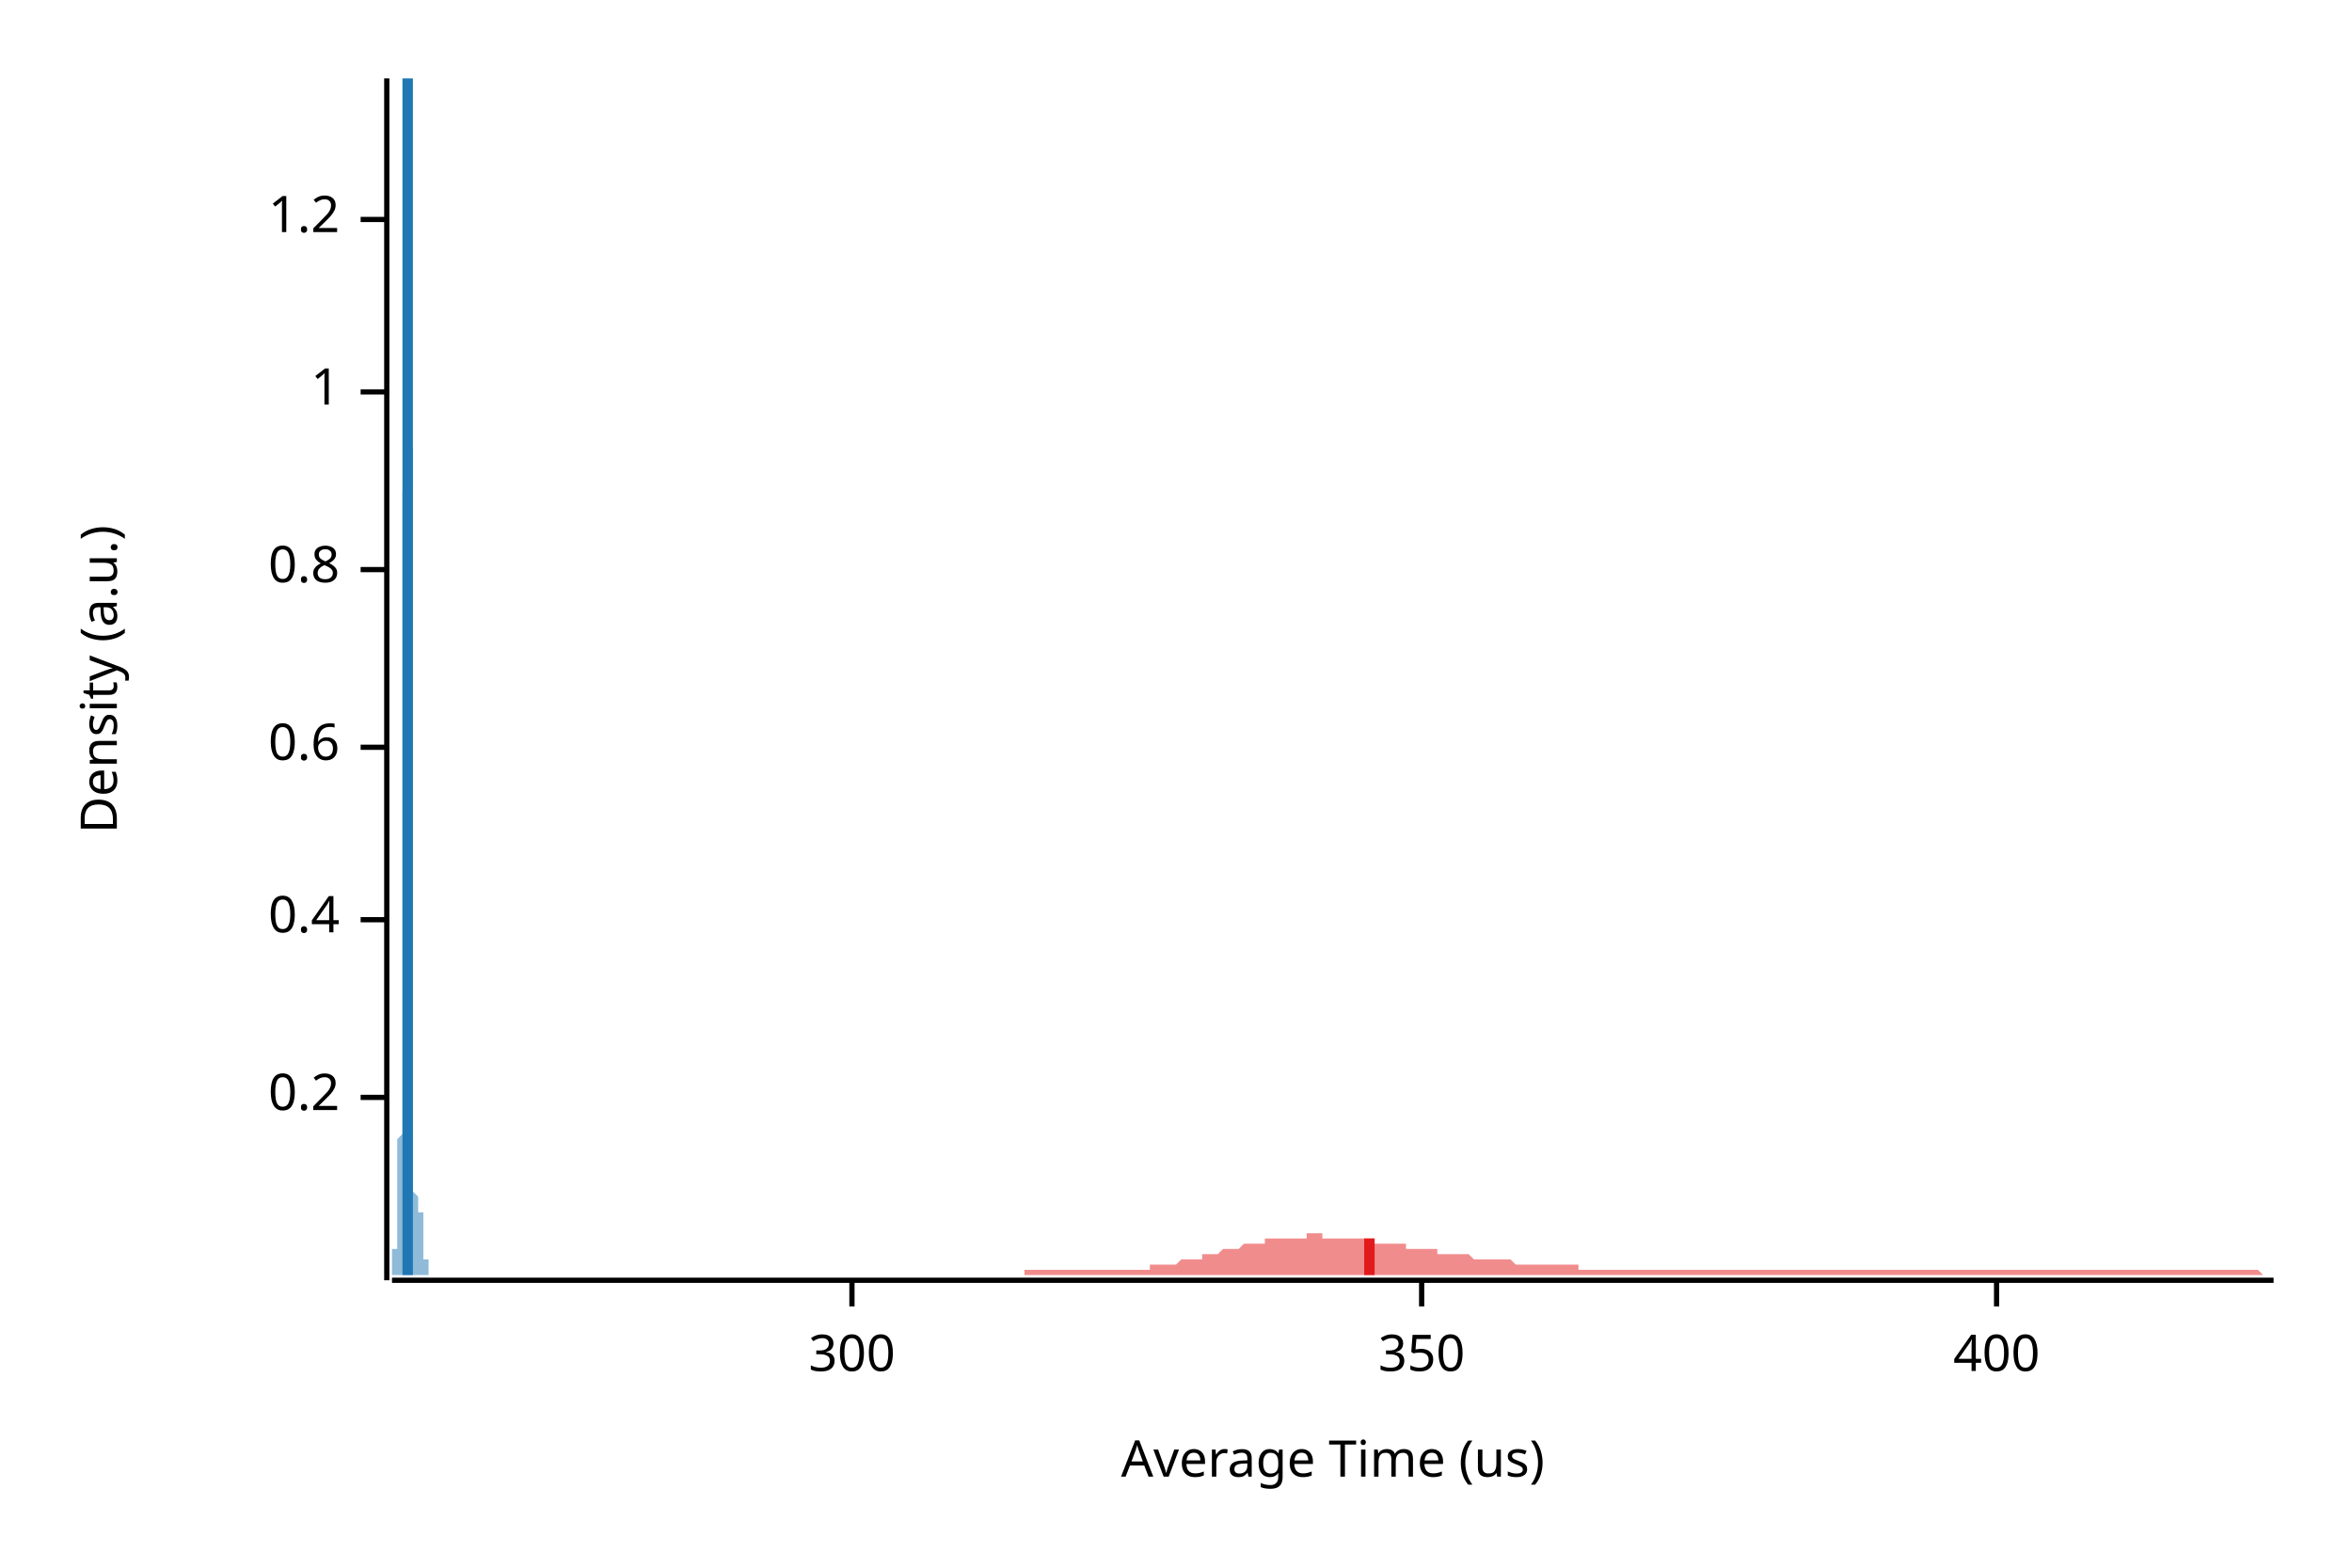
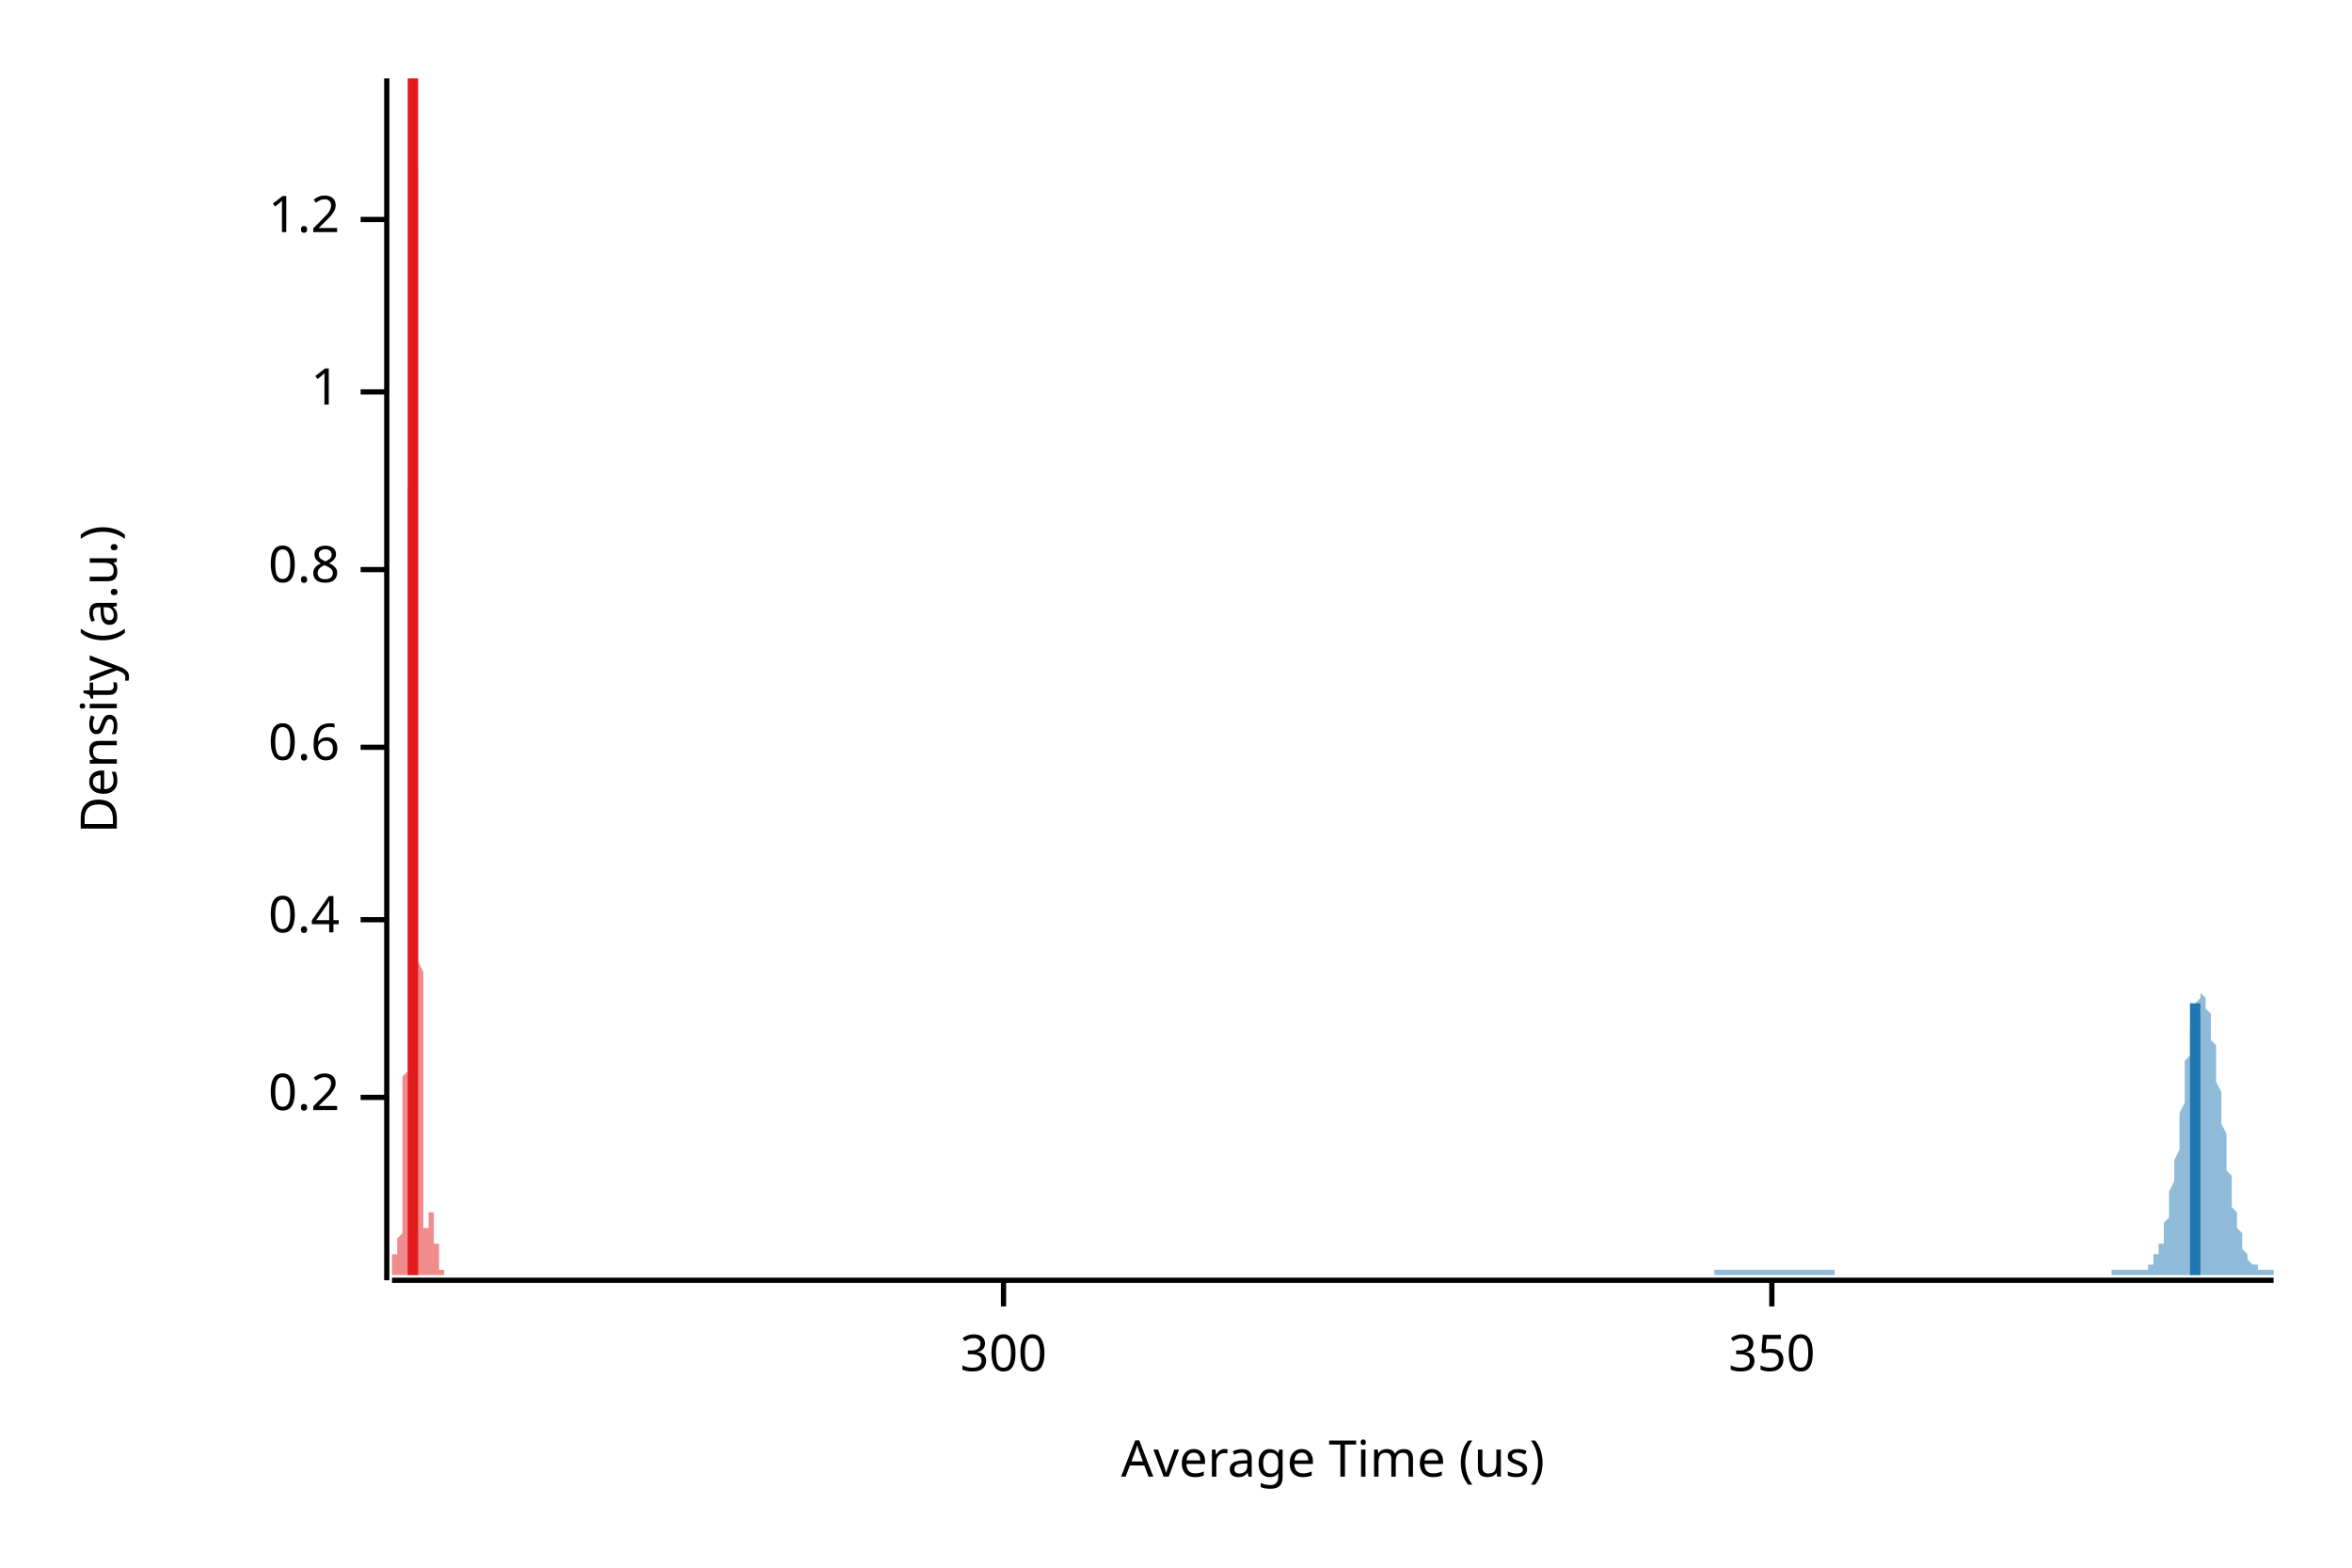
<svg xmlns="http://www.w3.org/2000/svg" width="450" height="300" viewBox="0 0 450 300">
  <text x="15" y="130" dy="0.76em" text-anchor="middle" font-family="sans-serif" font-size="9.677" opacity="1" fill="#000000" transform="rotate(270, 15, 130)">
Density (a.u.)
</text>
  <text x="255" y="285" dy="-0.5ex" text-anchor="middle" font-family="sans-serif" font-size="9.677" opacity="1" fill="#000000">
Average Time (us)
</text>
  <polyline fill="none" opacity="1" stroke="#000000" stroke-width="1" points="74,15 74,245 " />
  <text x="65" y="210" dy="0.5ex" text-anchor="end" font-family="sans-serif" font-size="9.677" opacity="1" fill="#000000">
0.2
</text>
  <polyline fill="none" opacity="1" stroke="#000000" stroke-width="1" points="69,210 74,210 " />
  <text x="65" y="176" dy="0.5ex" text-anchor="end" font-family="sans-serif" font-size="9.677" opacity="1" fill="#000000">
0.4
</text>
  <polyline fill="none" opacity="1" stroke="#000000" stroke-width="1" points="69,176 74,176 " />
  <text x="65" y="143" dy="0.5ex" text-anchor="end" font-family="sans-serif" font-size="9.677" opacity="1" fill="#000000">
0.6
</text>
  <polyline fill="none" opacity="1" stroke="#000000" stroke-width="1" points="69,143 74,143 " />
  <text x="65" y="109" dy="0.5ex" text-anchor="end" font-family="sans-serif" font-size="9.677" opacity="1" fill="#000000">
0.8
</text>
  <polyline fill="none" opacity="1" stroke="#000000" stroke-width="1" points="69,109 74,109 " />
  <text x="65" y="75" dy="0.5ex" text-anchor="end" font-family="sans-serif" font-size="9.677" opacity="1" fill="#000000">
1
</text>
  <polyline fill="none" opacity="1" stroke="#000000" stroke-width="1" points="69,75 74,75 " />
  <text x="65" y="42" dy="0.5ex" text-anchor="end" font-family="sans-serif" font-size="9.677" opacity="1" fill="#000000">
1.2
</text>
  <polyline fill="none" opacity="1" stroke="#000000" stroke-width="1" points="69,42 74,42 " />
  <polyline fill="none" opacity="1" stroke="#000000" stroke-width="1" points="75,245 435,245 " />
-   <text x="163" y="255" dy="0.76em" text-anchor="middle" font-family="sans-serif" font-size="9.677" opacity="1" fill="#000000">
+   <text x="192" y="255" dy="0.76em" text-anchor="middle" font-family="sans-serif" font-size="9.677" opacity="1" fill="#000000">
300
</text>
-   <polyline fill="none" opacity="1" stroke="#000000" stroke-width="1" points="163,245 163,250 " />
-   <text x="272" y="255" dy="0.76em" text-anchor="middle" font-family="sans-serif" font-size="9.677" opacity="1" fill="#000000">
+   <polyline fill="none" opacity="1" stroke="#000000" stroke-width="1" points="192,245 192,250 " />
+   <text x="339" y="255" dy="0.76em" text-anchor="middle" font-family="sans-serif" font-size="9.677" opacity="1" fill="#000000">
350
</text>
-   <polyline fill="none" opacity="1" stroke="#000000" stroke-width="1" points="272,245 272,250 " />
-   <text x="382" y="255" dy="0.76em" text-anchor="middle" font-family="sans-serif" font-size="9.677" opacity="1" fill="#000000">
- 400
- </text>
-   <polyline fill="none" opacity="1" stroke="#000000" stroke-width="1" points="382,245 382,250 " />
-   <polygon opacity="0.5" fill="#E31A1C" points="196,243 197,243 197,243 198,243 198,243 199,243 199,243 199,243 200,243 200,243 201,243 201,243 202,243 202,243 203,243 203,243 204,243 204,243 205,243 205,243 206,243 206,243 207,243 207,243 208,243 208,243 209,243 209,243 210,243 210,243 210,243 211,243 211,243 212,243 212,243 213,243 213,243 214,243 214,243 215,243 215,243 216,243 216,243 217,243 217,243 218,243 218,243 219,243 219,243 220,243 220,242 221,242 221,242 221,242 222,242 222,242 223,242 223,242 224,242 224,242 225,242 225,242 226,241 226,241 227,241 227,241 228,241 228,241 229,241 229,241 230,241 230,240 231,240 231,240 231,240 232,240 232,240 233,240 233,240 234,239 234,239 235,239 235,239 236,239 236,239 237,239 237,239 238,238 238,238 239,238 239,238 240,238 240,238 241,238 241,238 242,238 242,237 242,237 243,237 243,237 244,237 244,237 245,237 245,237 246,237 246,237 247,237 247,237 248,237 248,237 249,237 249,237 250,237 250,236 251,236 251,236 252,236 252,236 253,236 253,236 253,237 254,237 254,237 255,237 255,237 256,237 256,237 257,237 257,237 258,237 258,237 259,237 259,237 260,237 260,237 261,237 261,237 262,237 262,237 263,237 263,238 263,238 264,238 264,238 265,238 265,238 266,238 266,238 267,238 267,238 268,238 268,238 269,238 269,239 270,239 270,239 271,239 271,239 272,239 272,239 273,239 273,239 274,239 274,239 274,239 275,239 275,240 276,240 276,240 277,240 277,240 278,240 278,240 279,240 279,240 280,240 280,240 281,240 281,240 282,241 282,241 283,241 283,241 284,241 284,241 285,241 285,241 285,241 286,241 286,241 287,241 287,241 288,241 288,241 289,241 289,241 290,242 290,242 291,242 291,242 292,242 292,242 293,242 293,242 294,242 294,242 295,242 295,242 295,242 296,242 296,242 297,242 297,242 298,242 298,242 299,242 299,242 300,242 300,242 301,242 301,242 302,242 302,243 303,243 303,243 304,243 304,243 305,243 305,243 306,243 306,243 306,243 307,243 307,243 308,243 308,243 309,243 309,243 310,243 310,243 311,243 311,243 312,243 312,243 313,243 313,243 314,243 314,243 315,243 315,243 316,243 316,243 317,243 317,243 317,243 318,243 318,243 319,243 319,243 320,243 320,243 321,243 321,243 322,243 322,243 323,243 323,243 324,243 324,243 325,243 325,243 326,243 326,243 327,243 327,243 328,243 328,243 328,243 329,243 329,243 330,243 330,243 331,243 331,243 332,243 332,243 333,243 333,243 334,243 334,243 335,243 335,243 336,243 336,243 337,243 337,243 338,243 338,243 338,243 339,243 339,243 340,243 340,243 341,243 341,243 342,243 342,243 343,243 343,243 344,243 344,243 345,243 345,243 346,243 346,243 347,243 347,243 348,243 348,243 349,243 349,243 349,243 350,243 350,243 351,243 351,243 352,243 352,243 353,243 353,243 354,243 354,243 355,243 355,243 356,243 356,243 357,243 357,243 358,243 358,243 359,243 359,243 360,243 360,243 360,243 361,243 361,243 362,243 362,243 363,243 363,243 364,243 364,243 365,243 365,243 366,243 366,243 367,243 367,243 368,243 368,243 369,243 369,243 370,243 370,243 370,243 371,243 371,243 372,243 372,243 373,243 373,243 374,243 374,243 375,243 375,243 376,243 376,243 377,243 377,243 378,243 378,243 379,243 379,243 380,243 380,243 381,243 381,243 381,243 382,243 382,243 383,243 383,243 384,243 384,243 385,243 385,243 386,243 386,243 387,243 387,243 388,243 388,243 389,243 389,243 390,243 390,243 391,243 391,243 392,243 392,243 392,243 393,243 393,243 394,243 394,243 395,243 395,243 396,243 396,243 397,243 397,243 398,243 398,243 399,243 399,243 400,243 400,243 401,243 401,243 402,243 402,243 402,243 403,243 403,243 404,243 404,243 405,243 405,243 406,243 406,243 407,243 407,243 408,243 408,243 409,243 409,243 410,243 410,243 411,243 411,243 412,243 412,243 413,243 413,243 413,243 414,243 414,243 415,243 415,243 416,243 416,243 417,243 417,243 418,243 418,243 419,243 419,243 420,243 420,243 421,243 421,243 422,243 422,243 423,243 423,243 424,243 424,243 424,243 425,243 425,243 426,243 426,243 427,243 427,243 428,243 428,243 429,243 429,243 430,243 430,243 431,243 431,243 432,243 432,243 433,244 433,244 434,244 434,244 435,244 435,244 196,244 " />
-   <polygon opacity="0.5" fill="#1F78B4" points="75,243 75,243 75,243 75,243 75,243 75,243 75,243 75,243 75,243 75,243 75,243 75,243 75,243 75,243 75,243 75,243 75,243 75,243 75,243 75,243 75,243 75,243 75,243 75,243 75,243 75,243 75,243 75,243 75,243 75,242 75,242 75,242 75,242 75,242 75,242 75,242 75,242 75,242 75,242 75,241 75,241 75,241 75,241 75,241 75,241 75,241 75,241 75,241 75,240 75,240 75,240 75,240 75,240 75,240 75,240 75,240 75,240 75,239 75,239 75,239 75,239 75,239 75,239 75,239 75,239 76,239 76,239 76,239 76,239 76,239 76,239 76,239 76,239 76,239 76,239 76,239 76,239 76,239 76,239 76,239 76,239 76,239 76,239 76,239 76,239 76,239 76,238 76,238 76,238 76,238 76,238 76,238 76,238 76,237 76,237 76,237 76,237 76,237 76,236 76,236 76,236 76,235 76,235 76,234 76,234 76,233 76,233 76,232 76,232 76,231 76,231 76,230 76,230 76,229 76,228 76,228 76,227 76,226 76,226 76,225 76,224 76,224 76,223 76,222 76,222 76,221 76,220 76,219 76,219 76,218 77,217 77,217 77,216 77,215 77,215 77,214 77,213 77,212 77,212 77,211 77,210 77,209 77,209 77,208 77,207 77,206 77,205 77,205 77,204 77,203 77,202 77,201 77,200 77,199 77,198 77,196 77,195 77,194 77,193 77,191 77,190 77,188 77,186 77,185 77,183 77,181 77,179 77,177 77,175 77,173 77,171 77,168 77,166 77,163 77,161 77,158 77,155 77,152 77,149 77,146 77,143 77,140 77,137 77,133 77,130 77,127 77,123 77,120 77,116 77,112 77,109 77,105 77,101 77,97 77,94 78,90 78,86 78,82 78,79 78,75 78,72 78,68 78,64 78,61 78,58 78,54 78,51 78,48 78,45 78,42 78,39 78,37 78,34 78,32 78,29 78,27 78,25 78,23 78,22 78,20 78,19 78,18 78,16 78,16 78,15 78,15 78,15 78,15 78,15 78,15 78,15 78,15 78,15 78,16 78,17 78,18 78,19 78,20 78,22 78,24 78,26 78,28 78,30 78,32 78,35 78,37 78,40 78,43 78,46 78,49 78,52 78,55 78,58 78,61 78,65 78,68 78,72 78,75 78,79 78,83 79,86 79,90 79,94 79,97 79,101 79,105 79,109 79,112 79,116 79,119 79,123 79,126 79,130 79,133 79,137 79,140 79,143 79,146 79,150 79,153 79,156 79,159 79,161 79,164 79,167 79,170 79,172 79,175 79,177 79,180 79,182 79,184 79,186 79,188 79,190 79,192 79,194 79,196 79,198 79,200 79,201 79,203 79,205 79,206 79,208 79,209 79,210 79,212 79,213 79,214 79,215 79,217 79,218 79,219 79,220 79,221 79,222 79,223 79,223 79,224 79,225 79,226 79,227 79,227 79,228 80,229 80,229 80,230 80,230 80,231 80,231 80,232 80,232 80,233 80,233 80,233 80,234 80,234 80,234 80,235 80,235 80,235 80,235 80,235 80,235 80,235 80,236 80,236 80,236 80,236 80,236 80,236 80,236 80,236 80,236 80,235 80,235 80,235 80,235 80,235 80,235 80,235 80,235 80,234 80,234 80,234 80,234 80,234 80,234 80,234 80,233 80,233 80,233 80,233 80,233 80,233 80,233 80,232 80,232 80,232 80,232 80,232 80,232 80,232 80,232 80,232 80,232 80,232 80,232 80,232 81,232 81,232 81,232 81,232 81,232 81,232 81,232 81,232 81,233 81,233 81,233 81,233 81,233 81,233 81,233 81,233 81,234 81,234 81,234 81,234 81,234 81,234 81,235 81,235 81,235 81,235 81,235 81,235 81,235 81,236 81,236 81,236 81,236 81,236 81,236 81,236 81,237 81,237 81,237 81,237 81,237 81,237 81,237 81,238 81,238 81,238 81,238 81,238 81,238 81,238 81,239 81,239 81,239 81,239 81,239 81,239 81,239 81,240 81,240 81,240 81,240 81,240 81,240 81,240 81,241 82,241 82,241 82,241 82,241 82,241 82,241 82,242 82,242 82,242 82,242 82,242 82,242 82,242 82,242 82,242 82,242 82,243 82,243 82,243 82,243 82,243 82,243 82,243 82,243 82,243 82,243 82,243 82,243 82,243 82,243 82,243 82,243 82,243 82,243 82,243 82,243 82,243 82,243 82,243 82,243 82,243 82,243 82,243 82,243 82,243 82,244 75,244 " />
-   <polyline fill="none" opacity="1" stroke="#E31A1C" stroke-width="2" points="262,244 262,237 " />
-   <polyline fill="none" opacity="1" stroke="#1F78B4" stroke-width="2" points="78,244 78,15 " />
+   <polyline fill="none" opacity="1" stroke="#000000" stroke-width="1" points="339,245 339,250 " />
+   <polygon opacity="0.5" fill="#E31A1C" points="75,243 75,243 75,243 75,243 75,243 75,243 75,243 75,243 75,243 75,243 75,243 75,243 75,243 75,243 75,243 75,243 75,243 75,243 75,243 75,243 75,243 75,243 75,243 75,243 75,243 75,243 75,243 75,243 75,243 75,242 75,242 75,242 75,242 75,242 75,242 75,242 75,242 75,242 75,242 75,241 75,241 75,241 75,241 75,241 75,241 75,241 75,241 75,241 75,240 76,240 76,240 76,240 76,240 76,240 76,240 76,240 76,240 76,239 76,239 76,239 76,239 76,239 76,239 76,239 76,239 76,239 76,239 76,239 76,239 76,239 76,239 76,239 76,239 76,239 76,239 76,239 76,239 76,239 76,239 76,239 76,239 76,239 76,239 76,239 76,239 76,239 76,238 76,238 76,238 76,238 76,238 76,238 76,238 76,237 76,237 76,237 76,237 76,237 77,236 77,236 77,236 77,235 77,235 77,234 77,234 77,233 77,233 77,232 77,232 77,231 77,231 77,230 77,230 77,229 77,228 77,228 77,227 77,226 77,226 77,225 77,224 77,224 77,223 77,222 77,222 77,221 77,220 77,219 77,219 77,218 77,217 77,217 77,216 77,215 77,215 77,214 77,213 77,212 77,212 77,211 77,210 77,209 77,209 77,208 77,207 77,206 78,205 78,205 78,204 78,203 78,202 78,201 78,200 78,199 78,198 78,196 78,195 78,194 78,193 78,191 78,190 78,188 78,186 78,185 78,183 78,181 78,179 78,177 78,175 78,173 78,171 78,168 78,166 78,163 78,161 78,158 78,155 78,152 78,149 78,146 78,143 78,140 78,137 78,133 78,130 78,127 78,123 78,120 78,116 78,112 78,109 78,105 78,101 78,97 78,94 79,90 79,86 79,82 79,79 79,75 79,72 79,68 79,64 79,61 79,58 79,54 79,51 79,48 79,45 79,42 79,39 79,37 79,34 79,32 79,29 79,27 79,25 79,23 79,22 79,20 79,19 79,18 79,16 79,16 79,15 79,15 79,15 79,15 79,15 79,15 79,15 79,15 79,15 79,16 79,17 79,18 79,19 79,20 79,22 79,24 79,26 79,28 79,30 80,32 80,35 80,37 80,40 80,43 80,46 80,49 80,52 80,55 80,58 80,61 80,65 80,68 80,72 80,75 80,79 80,83 80,86 80,90 80,94 80,97 80,101 80,105 80,109 80,112 80,116 80,119 80,123 80,126 80,130 80,133 80,137 80,140 80,143 80,146 80,150 80,153 80,156 80,159 80,161 80,164 80,167 80,170 80,172 80,175 80,177 80,180 80,182 80,184 81,186 81,188 81,190 81,192 81,194 81,196 81,198 81,200 81,201 81,203 81,205 81,206 81,208 81,209 81,210 81,212 81,213 81,214 81,215 81,217 81,218 81,219 81,220 81,221 81,222 81,223 81,223 81,224 81,225 81,226 81,227 81,227 81,228 81,229 81,229 81,230 81,230 81,231 81,231 81,232 81,232 81,233 81,233 81,233 81,234 81,234 81,234 81,234 81,235 82,235 82,235 82,235 82,235 82,235 82,236 82,236 82,236 82,236 82,236 82,236 82,236 82,236 82,236 82,235 82,235 82,235 82,235 82,235 82,235 82,235 82,235 82,234 82,234 82,234 82,234 82,234 82,234 82,234 82,233 82,233 82,233 82,233 82,233 82,233 82,233 82,232 82,232 82,232 82,232 82,232 82,232 82,232 82,232 82,232 82,232 82,232 82,232 83,232 83,232 83,232 83,232 83,232 83,232 83,232 83,232 83,232 83,233 83,233 83,233 83,233 83,233 83,233 83,233 83,233 83,234 83,234 83,234 83,234 83,234 83,234 83,235 83,235 83,235 83,235 83,235 83,235 83,235 83,236 83,236 83,236 83,236 83,236 83,236 83,236 83,237 83,237 83,237 83,237 83,237 83,237 83,237 83,238 83,238 83,238 83,238 83,238 84,238 84,238 84,239 84,239 84,239 84,239 84,239 84,239 84,239 84,240 84,240 84,240 84,240 84,240 84,240 84,240 84,241 84,241 84,241 84,241 84,241 84,241 84,241 84,242 84,242 84,242 84,242 84,242 84,242 84,242 84,242 84,242 84,242 84,243 84,243 84,243 84,243 84,243 84,243 84,243 84,243 84,243 84,243 84,243 84,243 84,243 84,243 84,243 85,243 85,243 85,243 85,243 85,243 85,243 85,243 85,243 85,243 85,243 85,243 85,243 85,243 85,243 85,244 75,244 " />
+   <polygon opacity="0.5" fill="#1F78B4" points="328,243 328,243 328,243 328,243 329,243 329,243 329,243 329,243 329,243 330,243 330,243 330,243 330,243 331,243 331,243 331,243 331,243 331,243 332,243 332,243 332,243 332,243 332,243 333,243 333,243 333,243 333,243 334,243 334,243 334,243 334,243 334,243 335,243 335,243 335,243 335,243 335,243 336,243 336,243 336,243 336,243 337,243 337,243 337,243 337,243 337,243 338,243 338,243 338,243 338,243 338,243 339,243 339,243 339,243 339,243 340,243 340,243 340,243 340,243 340,243 341,243 341,243 341,243 341,243 341,243 342,243 342,243 342,243 342,243 343,243 343,243 343,243 343,243 343,243 344,243 344,243 344,243 344,243 344,243 345,243 345,243 345,243 345,243 346,243 346,243 346,243 346,243 346,243 347,243 347,243 347,243 347,243 347,243 348,243 348,243 348,243 348,243 349,243 349,243 349,243 349,243 349,243 350,243 350,243 350,243 350,243 350,243 351,243 351,244 351,244 351,244 351,244 352,244 352,244 352,244 352,244 353,244 353,244 353,244 353,244 353,244 354,244 354,244 354,244 354,244 354,244 355,244 355,244 355,244 355,244 356,244 356,244 356,244 356,244 356,244 357,244 357,244 357,244 357,244 357,244 358,244 358,244 358,244 358,244 359,244 359,244 359,244 359,244 359,244 360,244 360,244 360,244 360,244 360,244 361,244 361,244 361,244 361,244 362,244 362,244 362,244 362,244 362,244 363,244 363,244 363,244 363,244 363,244 364,244 364,244 364,244 364,244 365,244 365,244 365,244 365,244 365,244 366,244 366,244 366,244 366,244 366,244 367,244 367,244 367,244 367,244 368,244 368,244 368,244 368,244 368,244 369,244 369,244 369,244 369,244 369,244 370,244 370,244 370,244 370,244 371,244 371,244 371,244 371,244 371,244 372,244 372,244 372,244 372,244 372,244 373,244 373,244 373,244 373,244 374,244 374,244 374,244 374,244 374,244 375,244 375,244 375,244 375,244 375,244 376,244 376,244 376,244 376,244 377,244 377,244 377,244 377,244 377,244 378,244 378,244 378,244 378,244 378,244 379,244 379,244 379,244 379,244 380,244 380,244 380,244 380,244 380,244 381,244 381,244 381,244 381,244 381,244 382,244 382,244 382,244 382,244 383,244 383,244 383,244 383,244 383,244 384,244 384,244 384,244 384,244 384,244 385,244 385,244 385,244 385,244 386,244 386,244 386,244 386,244 386,244 387,244 387,244 387,244 387,244 387,244 388,244 388,244 388,244 388,244 389,244 389,244 389,244 389,244 389,244 390,244 390,244 390,244 390,244 390,244 391,244 391,244 391,244 391,244 392,244 392,244 392,244 392,244 392,244 393,244 393,244 393,244 393,244 393,244 394,244 394,244 394,244 394,244 394,244 395,244 395,244 395,244 395,244 396,244 396,244 396,244 396,244 396,244 397,244 397,244 397,244 397,244 397,244 398,244 398,244 398,244 398,244 399,244 399,244 399,244 399,244 399,244 400,244 400,244 400,244 400,244 400,244 401,244 401,244 401,244 401,244 402,244 402,244 402,244 402,244 402,244 403,244 403,244 403,244 403,244 403,244 404,244 404,244 404,244 404,243 405,243 405,243 405,243 405,243 405,243 406,243 406,243 406,243 406,243 406,243 407,243 407,243 407,243 407,243 408,243 408,243 408,243 408,243 408,243 409,243 409,243 409,243 409,243 409,243 410,243 410,243 410,243 410,243 411,243 411,243 411,242 411,242 411,242 412,242 412,241 412,241 412,241 412,240 413,240 413,239 413,239 413,238 414,238 414,237 414,236 414,235 414,234 415,233 415,232 415,231 415,229 415,228 416,226 416,225 416,223 416,222 417,220 417,218 417,216 417,214 417,213 418,211 418,209 418,207 418,205 418,203 419,202 419,200 419,198 419,197 420,196 420,194 420,193 420,192 420,192 421,191 421,191 421,190 421,190 421,190 422,191 422,191 422,192 422,193 423,194 423,195 423,196 423,197 423,199 424,200 424,202 424,204 424,206 424,207 425,209 425,211 425,213 425,215 426,217 426,219 426,220 426,222 426,224 427,225 427,227 427,228 427,230 427,231 428,232 428,233 428,234 428,235 429,236 429,237 429,238 429,238 429,239 430,240 430,240 430,241 430,241 430,241 431,242 431,242 431,242 431,242 432,242 432,243 432,243 432,243 432,243 433,243 433,243 433,243 433,243 433,243 434,243 434,243 434,243 434,243 435,243 435,244 328,244 " />
+   <polyline fill="none" opacity="1" stroke="#E31A1C" stroke-width="2" points="79,244 79,15 " />
+   <polyline fill="none" opacity="1" stroke="#1F78B4" stroke-width="2" points="420,244 420,192 " />
</svg>
